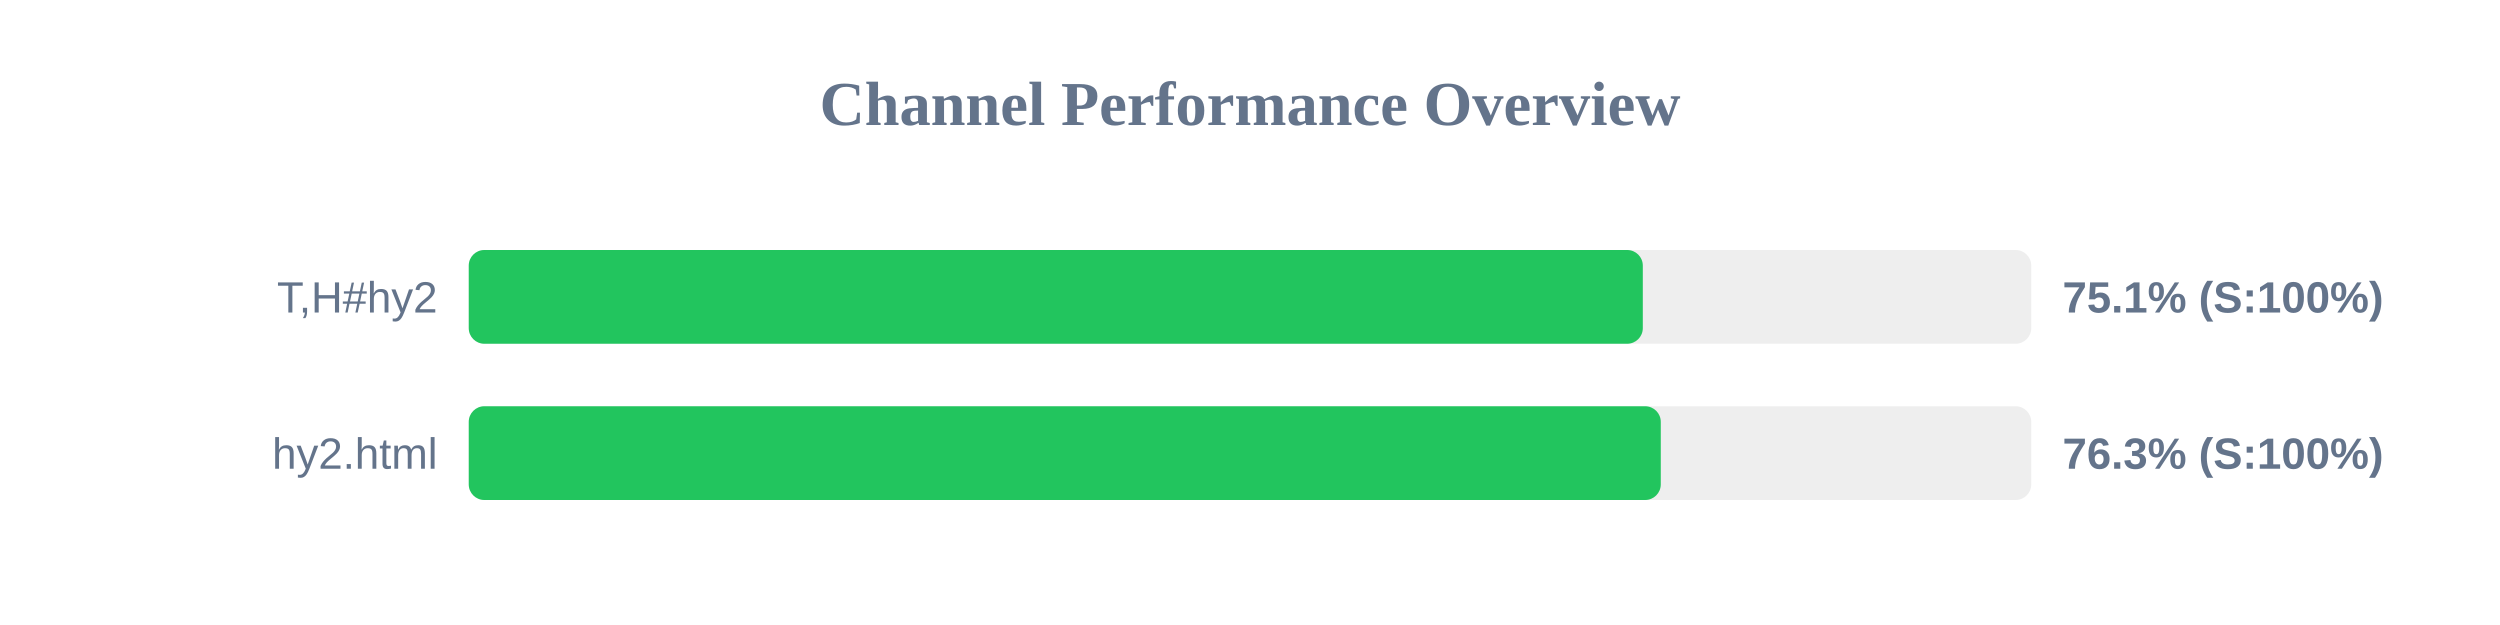
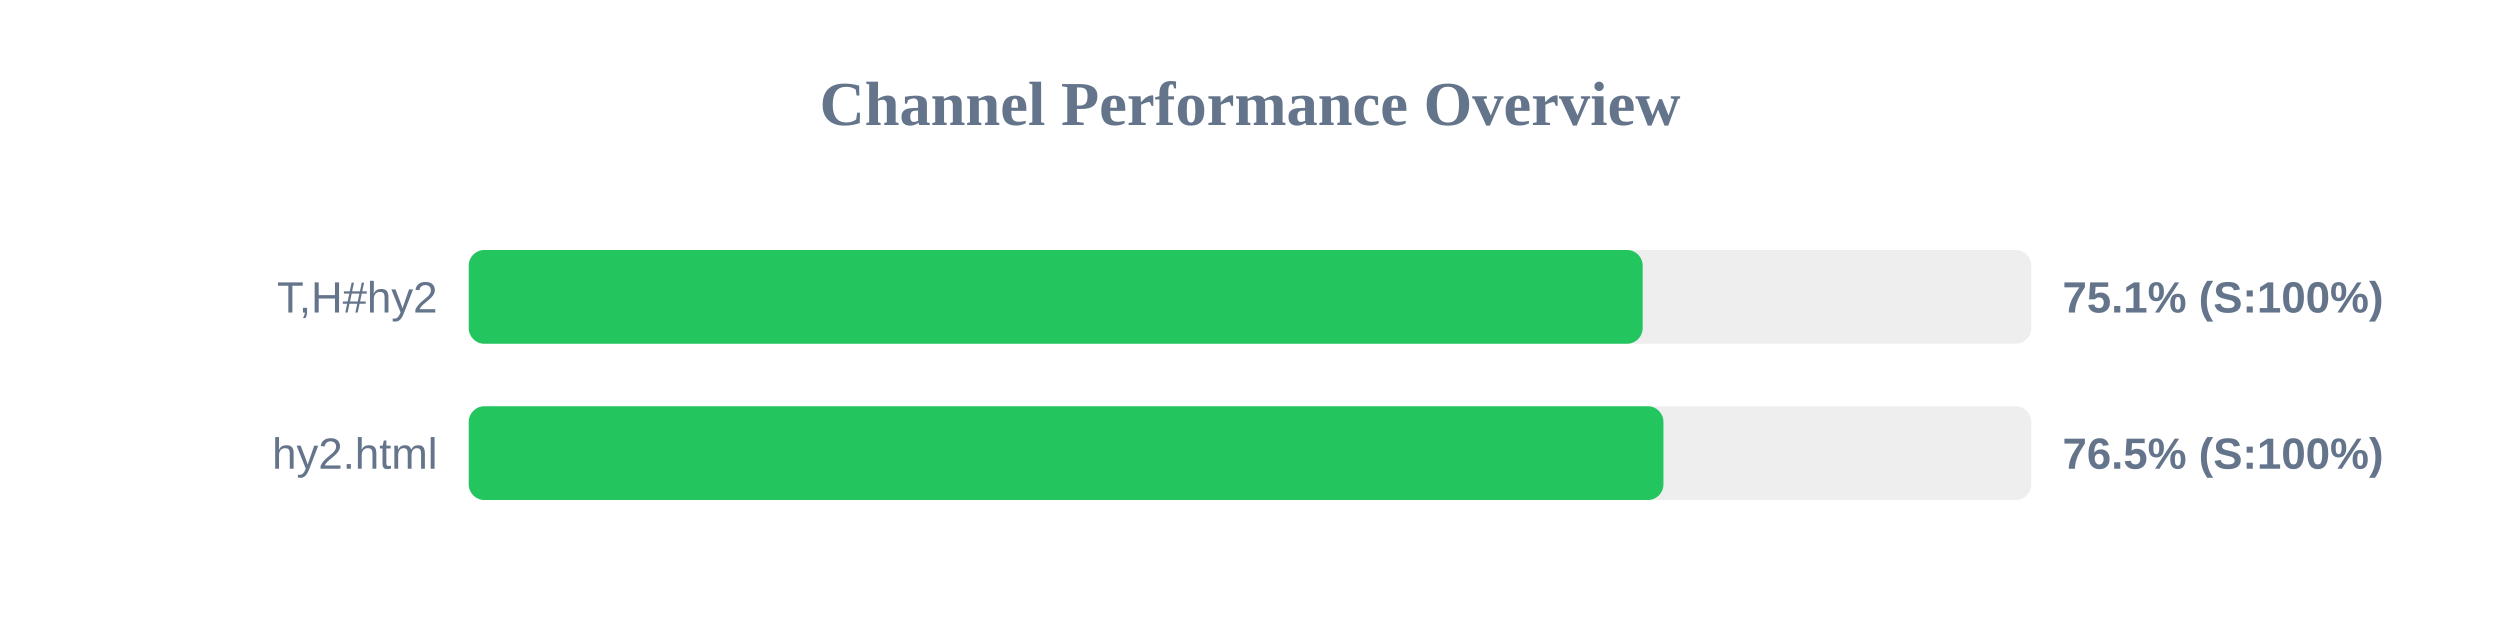
<svg xmlns="http://www.w3.org/2000/svg" width="800" height="200" version="1.1">
  <style>
        .row { font: 14px Arial; fill: #64748b; }
        .score { font: bold 14px Arial; fill: #64748b; }
    </style>
  <text x="400" y="40" text-anchor="middle" font-size="20px" font-weight="bold" fill="#64748b">Channel Performance Overview</text>
  <rect x="150" y="80" width="500" height="30" fill="#eee" rx="5" />
-   <rect x="150" y="80" width="375.7" height="30" fill="#22c55e" rx="5" />
+   <rect x="150" y="80" width="375.65" height="30" fill="#22c55e" rx="5" />
  <text x="140" y="100" text-anchor="end" class="row">T,H#hy2</text>
  <text x="660" y="100" text-anchor="start" class="score">75.1% (S:100%)</text>
  <rect x="150" y="130" width="500" height="30" fill="#eee" rx="5" />
-   <rect x="150" y="130" width="381.45" height="30" fill="#22c55e" rx="5" />
+   <rect x="150" y="130" width="382.3" height="30" fill="#22c55e" rx="5" />
  <text x="140" y="150" text-anchor="end" class="row">hy2.html</text>
-   <text x="660" y="150" text-anchor="start" class="score">76.3% (S:100%)</text>
+   <text x="660" y="150" text-anchor="start" class="score">76.5% (S:100%)</text>
</svg>
